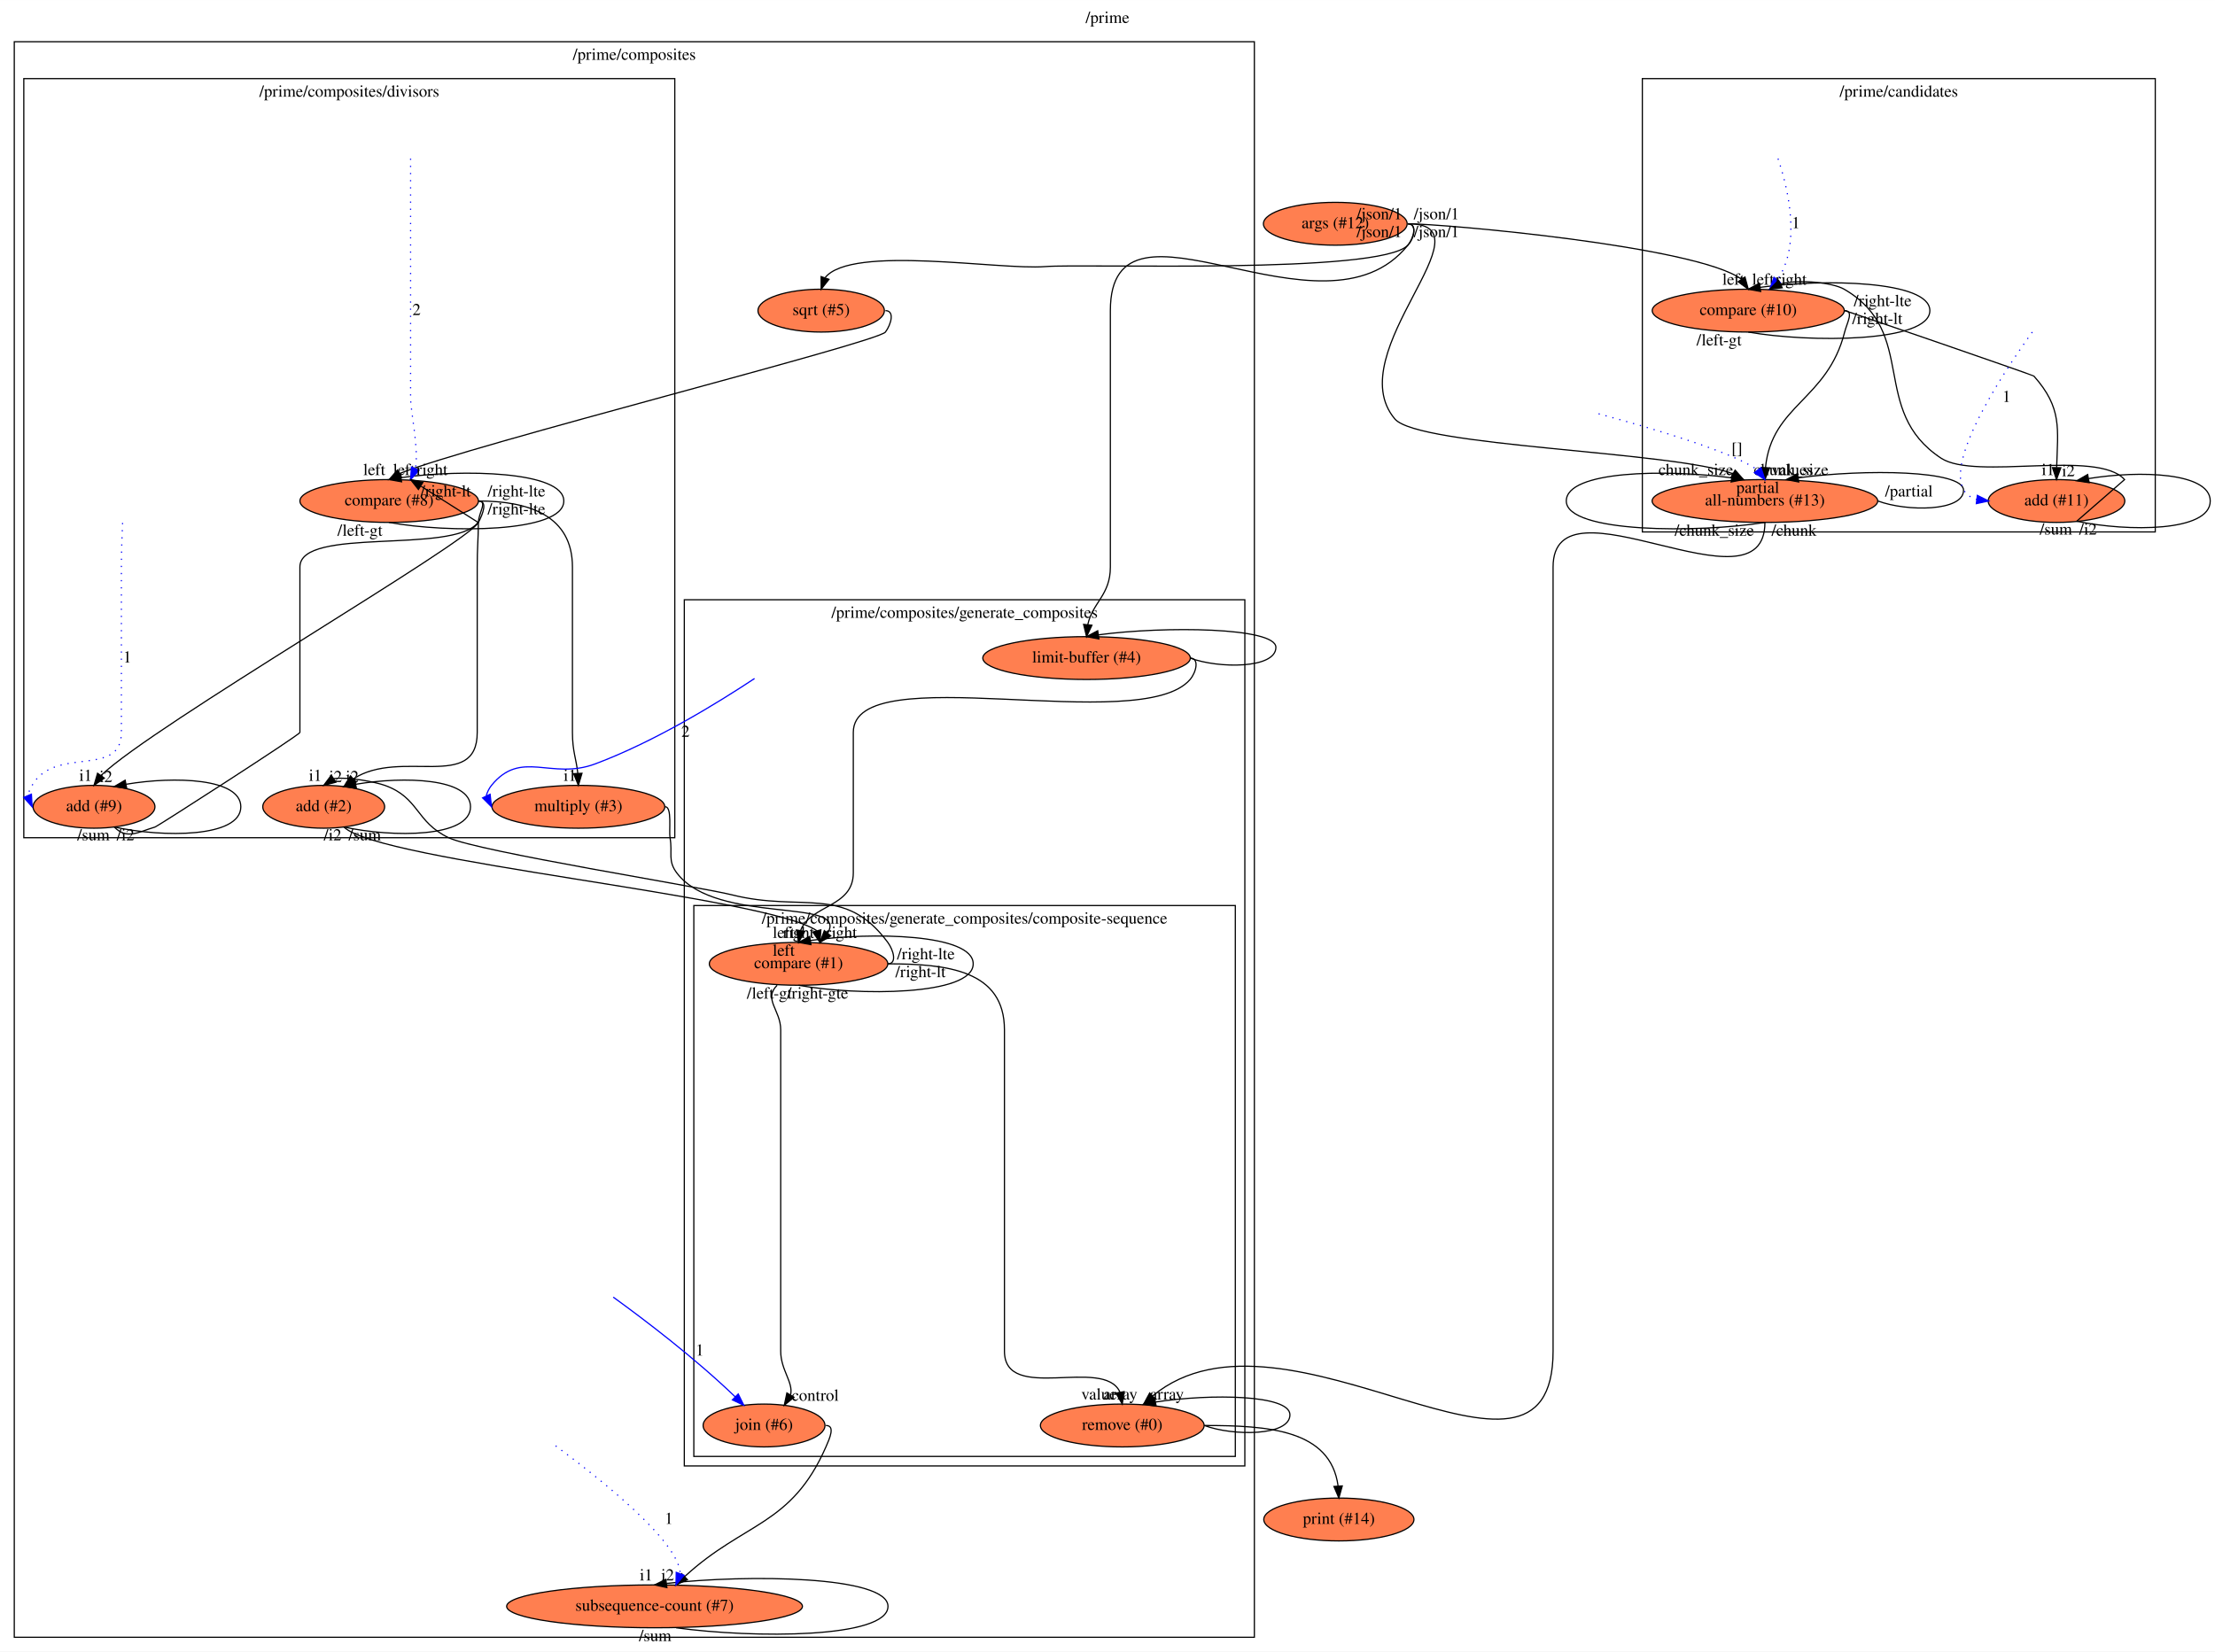
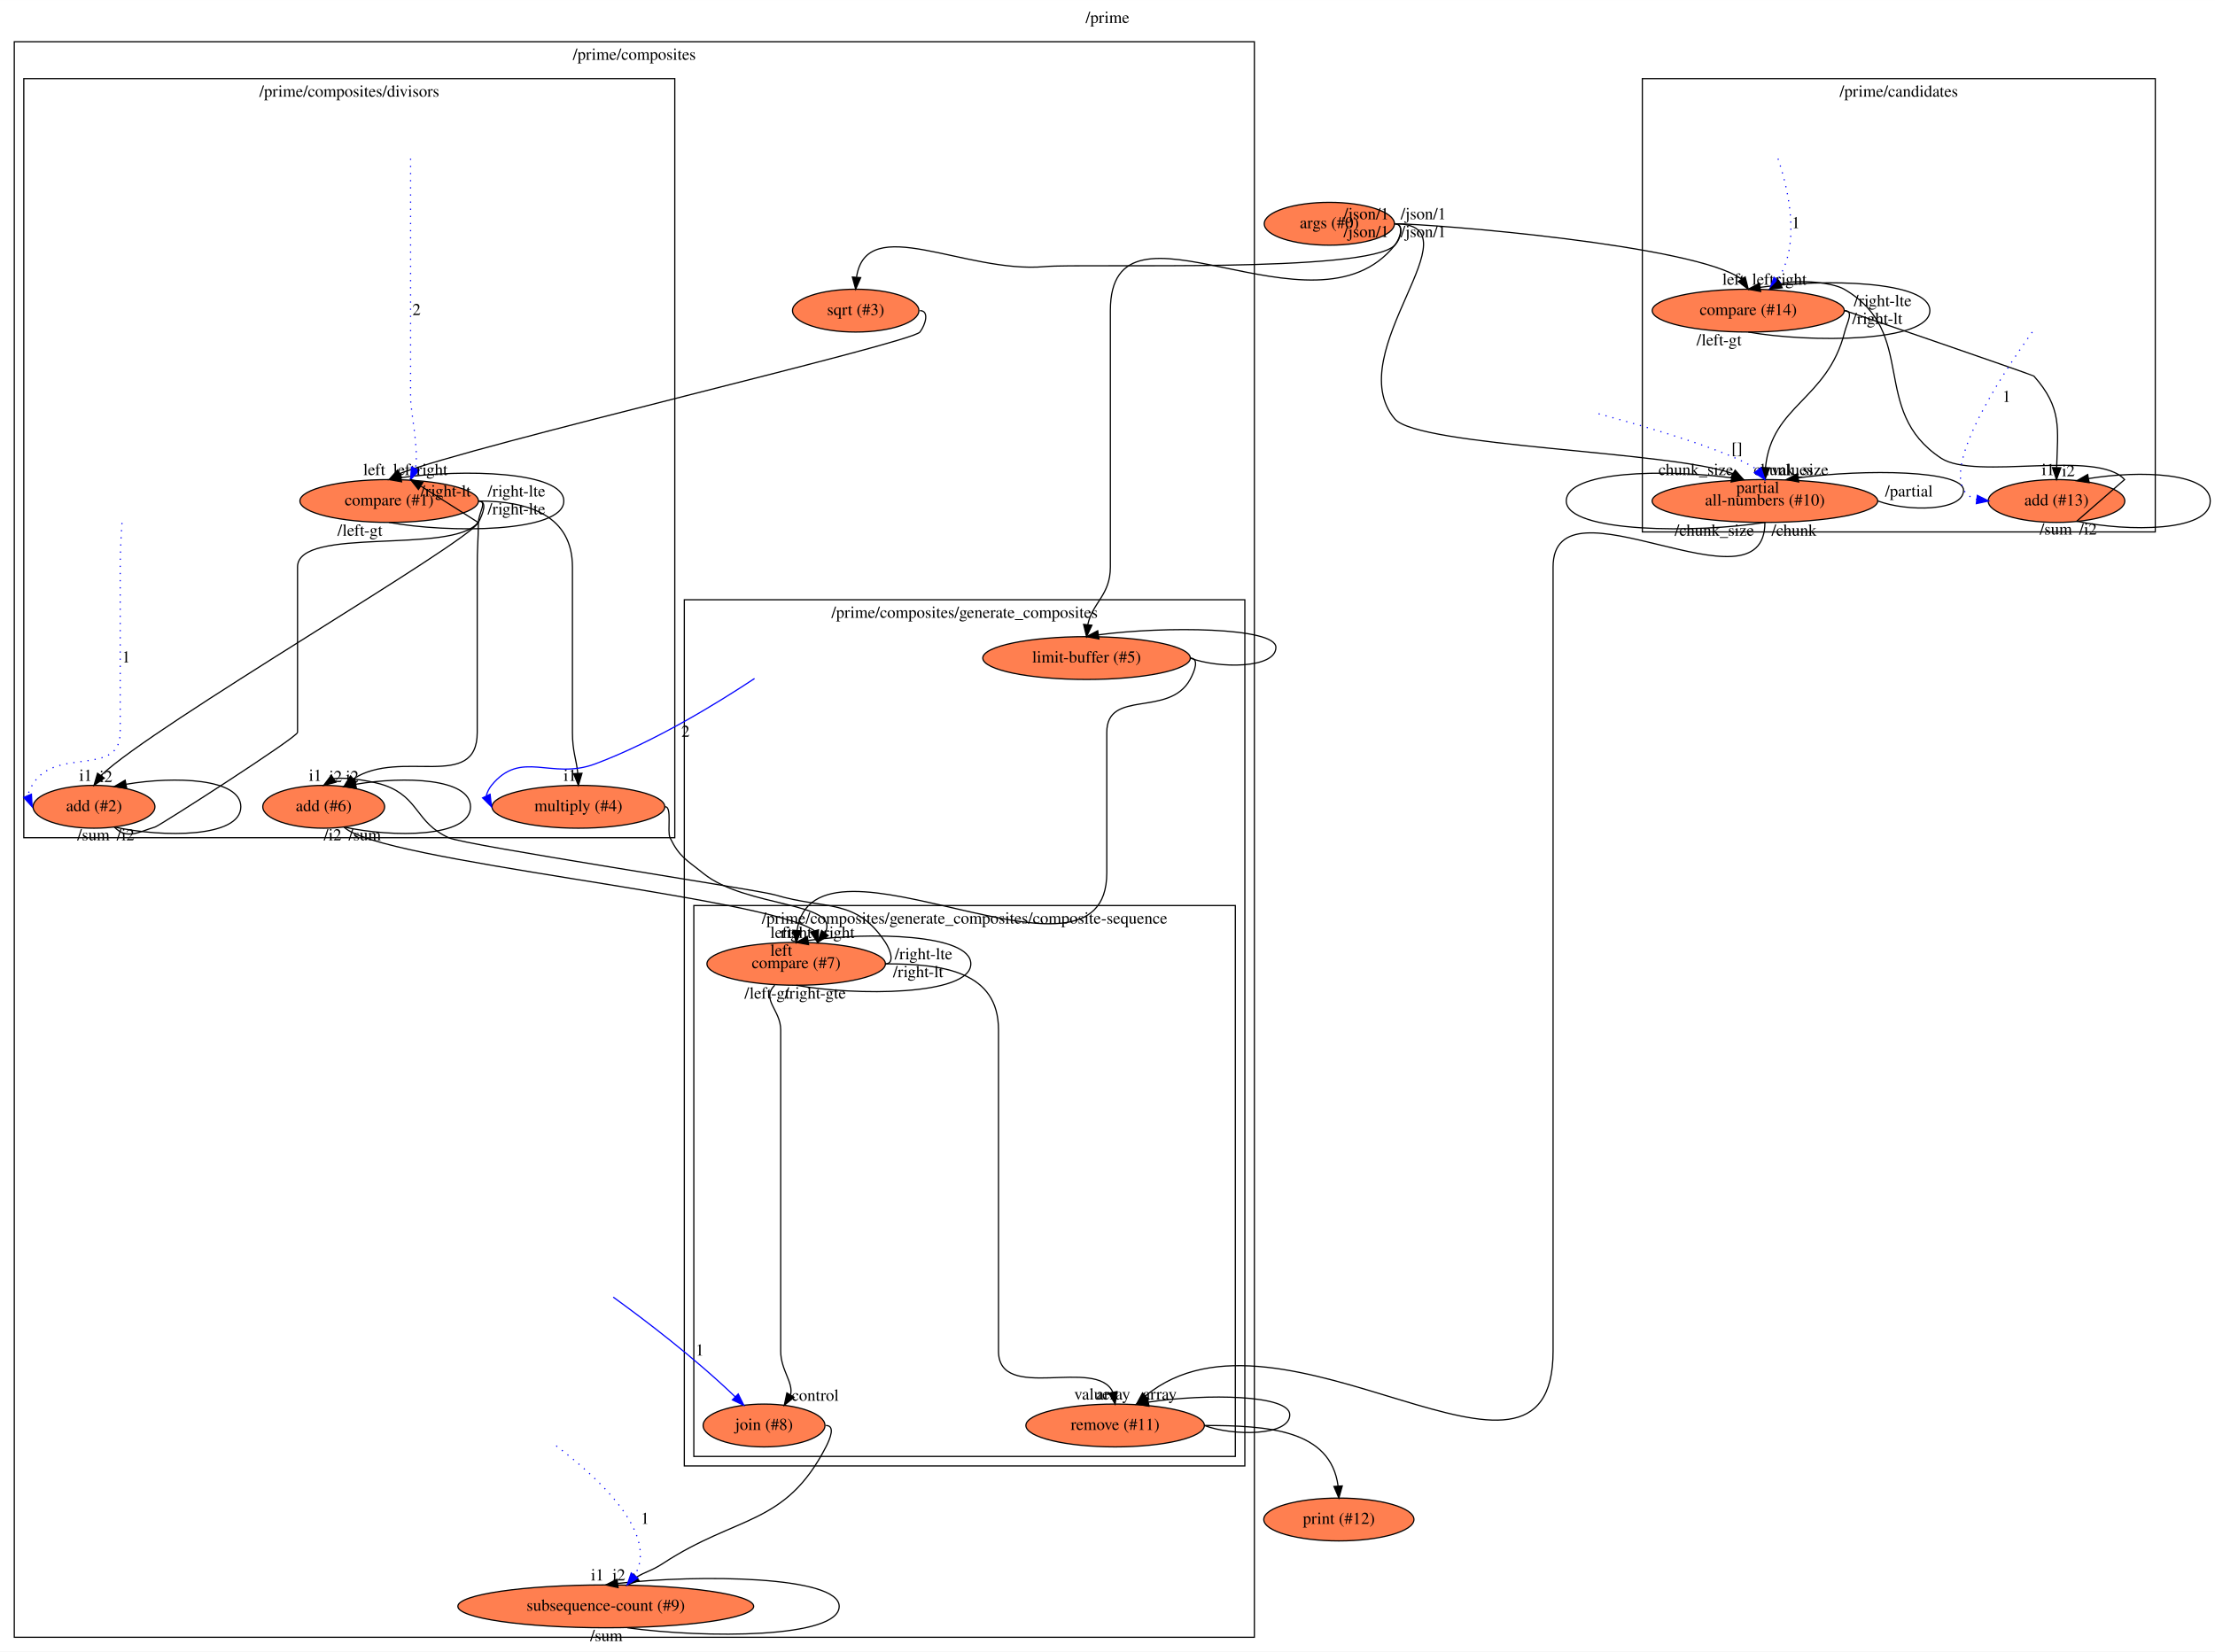
<svg xmlns="http://www.w3.org/2000/svg" xmlns:xlink="http://www.w3.org/1999/xlink" width="1861pt" height="1388pt" viewBox="0.00 0.00 1861.19 1388.00">
  <g id="graph0" class="graph" transform="scale(1 1) rotate(0) translate(4 1384)">
    <polygon fill="#ffffff" stroke="transparent" points="-4,4 -4,-1384 1857.195,-1384 1857.195,4 -4,4" />
    <text text-anchor="middle" x="926.597" y="-1364.8" font-family="Times,serif" font-size="14.00" fill="#000000">/prime</text>
    <g id="clust1" class="cluster">
      <polygon fill="none" stroke="#000000" points="1376,-937 1376,-1318 1807,-1318 1807,-937 1376,-937" />
      <text text-anchor="middle" x="1591.5" y="-1302.8" font-family="Times,serif" font-size="14.00" fill="#000000">/prime/candidates</text>
    </g>
    <g id="clust2" class="cluster">
      <polygon fill="none" stroke="#000000" points="8,-8 8,-1349 1050,-1349 1050,-8 8,-8" />
      <text text-anchor="middle" x="529" y="-1333.8" font-family="Times,serif" font-size="14.00" fill="#000000">/prime/composites</text>
    </g>
    <g id="clust3" class="cluster">
      <polygon fill="none" stroke="#000000" points="16,-680 16,-1318 563,-1318 563,-680 16,-680" />
      <text text-anchor="middle" x="289.5" y="-1302.8" font-family="Times,serif" font-size="14.00" fill="#000000">/prime/composites/divisors</text>
    </g>
    <g id="clust4" class="cluster">
      <polygon fill="none" stroke="#000000" points="571,-152 571,-880 1042,-880 1042,-152 571,-152" />
      <text text-anchor="middle" x="806.5" y="-864.8" font-family="Times,serif" font-size="14.00" fill="#000000">/prime/composites/generate_composites</text>
    </g>
    <g id="clust5" class="cluster">
      <polygon fill="none" stroke="#000000" points="579,-160 579,-623 1034,-623 1034,-160 579,-160" />
      <text text-anchor="middle" x="806.5" y="-607.8" font-family="Times,serif" font-size="14.00" fill="#000000">/prime/composites/generate_composites/composite-sequence</text>
    </g>
    <g id="node1" class="node">
      <g id="a_node1">
-         <a xlink:href="file:///home/travis/build/andrewdavidmackenzie/flow/flowr/src/lib/flowruntime/args/get.html" xlink:title="args (#12)">
-           <ellipse fill="#ff7f50" stroke="#000000" cx="1118" cy="-1196" rx="60.389" ry="18" />
-           <text text-anchor="middle" x="1118" y="-1192.3" font-family="Times,serif" font-size="14.00" fill="#000000">args (#12)</text>
+         <a xlink:href="file:///home/travis/build/andrewdavidmackenzie/flow/flowr/src/lib/flowruntime/args/get.html" xlink:title="args (#0)">
+           <ellipse fill="#ff7f50" stroke="#000000" cx="1113" cy="-1196" rx="54.691" ry="18" />
+           <text text-anchor="middle" x="1113" y="-1192.3" font-family="Times,serif" font-size="14.00" fill="#000000">args (#0)</text>
        </a>
      </g>
    </g>
    <g id="node2" class="node">
      <g id="a_node2">
-         <a xlink:href="file:///home/travis/build/andrewdavidmackenzie/flow/flowstdlib/control/compare_switch/compare_switch.html" xlink:title="compare (#10)">
+         <a xlink:href="file:///home/travis/build/andrewdavidmackenzie/flow/flowstdlib/control/compare_switch/compare_switch.html" xlink:title="compare (#14)">
          <ellipse fill="#ff7f50" stroke="#000000" cx="1465" cy="-1123" rx="80.686" ry="18" />
-           <text text-anchor="middle" x="1465" y="-1119.3" font-family="Times,serif" font-size="14.00" fill="#000000">compare (#10)</text>
+           <text text-anchor="middle" x="1465" y="-1119.3" font-family="Times,serif" font-size="14.00" fill="#000000">compare (#14)</text>
        </a>
      </g>
    </g>
    <g id="edge1" class="edge">
-       <path fill="none" stroke="#000000" d="M1179,-1196C1208.453,-1196 1421.21,-1177.245 1459.202,-1149.477" />
-       <polygon fill="#000000" stroke="#000000" points="1462.244,-1151.23 1465,-1141 1456.466,-1147.278 1462.244,-1151.23" />
+       <path fill="none" stroke="#000000" d="M1168,-1196C1198.677,-1196 1421.419,-1178.088 1459.476,-1149.378" />
+       <polygon fill="#000000" stroke="#000000" points="1462.418,-1151.275 1465,-1141 1456.573,-1147.422 1462.418,-1151.275" />
      <text text-anchor="middle" x="1452.5" y="-1144.8" font-family="Times,serif" font-size="14.00" fill="#000000">left</text>
-       <text text-anchor="middle" x="1203" y="-1199.8" font-family="Times,serif" font-size="14.00" fill="#000000">/json/1</text>
+       <text text-anchor="middle" x="1192" y="-1199.8" font-family="Times,serif" font-size="14.00" fill="#000000">/json/1</text>
    </g>
    <g id="node3" class="node">
      <g id="a_node3">
-         <a xlink:href="file:///home/travis/build/andrewdavidmackenzie/flow/flowstdlib/data/accumulate/accumulate.html" xlink:title="all-numbers (#13)">
+         <a xlink:href="file:///home/travis/build/andrewdavidmackenzie/flow/flowstdlib/data/accumulate/accumulate.html" xlink:title="all-numbers (#10)">
          <ellipse fill="#ff7f50" stroke="#000000" cx="1479" cy="-963" rx="94.783" ry="18" />
-           <text text-anchor="middle" x="1479" y="-959.3" font-family="Times,serif" font-size="14.00" fill="#000000">all-numbers (#13)</text>
+           <text text-anchor="middle" x="1479" y="-959.3" font-family="Times,serif" font-size="14.00" fill="#000000">all-numbers (#10)</text>
        </a>
      </g>
    </g>
    <g id="edge2" class="edge">
-       <path fill="none" stroke="#000000" d="M1179,-1196C1252.053,-1196 1120.981,-1087.91 1168,-1032 1187.69,-1008.586 1402.018,-1004.841 1452.264,-985.873" />
+       <path fill="none" stroke="#000000" d="M1168,-1196C1240.889,-1196 1121.087,-1087.785 1168,-1032 1187.69,-1008.586 1402.018,-1004.841 1452.264,-985.873" />
      <polygon fill="#000000" stroke="#000000" points="1453.972,-988.928 1461,-981 1450.562,-982.815 1453.972,-988.928" />
      <text text-anchor="middle" x="1421" y="-984.8" font-family="Times,serif" font-size="14.00" fill="#000000">chunk_size</text>
-       <text text-anchor="middle" x="1203" y="-1184.8" font-family="Times,serif" font-size="14.00" fill="#000000">/json/1</text>
+       <text text-anchor="middle" x="1192" y="-1184.8" font-family="Times,serif" font-size="14.00" fill="#000000">/json/1</text>
    </g>
    <g id="node4" class="node">
      <g id="a_node4">
-         <a xlink:href="file:///home/travis/build/andrewdavidmackenzie/flow/flowstdlib/math/sqrt/sqrt.html" xlink:title="sqrt (#5)">
-           <ellipse fill="#ff7f50" stroke="#000000" cx="686" cy="-1123" rx="53.091" ry="18" />
-           <text text-anchor="middle" x="686" y="-1119.3" font-family="Times,serif" font-size="14.00" fill="#000000">sqrt (#5)</text>
+         <a xlink:href="file:///home/travis/build/andrewdavidmackenzie/flow/flowstdlib/math/sqrt/sqrt.html" xlink:title="sqrt (#3)">
+           <ellipse fill="#ff7f50" stroke="#000000" cx="715" cy="-1123" rx="53.091" ry="18" />
+           <text text-anchor="middle" x="715" y="-1119.3" font-family="Times,serif" font-size="14.00" fill="#000000">sqrt (#3)</text>
        </a>
      </g>
    </g>
    <g id="edge3" class="edge">
-       <path fill="none" stroke="#000000" d="M1179,-1196C1187,-1196 1184.488,-1183.821 1179,-1178 1155.713,-1153.298 907.84,-1162.707 874,-1160 835.904,-1156.952 711.418,-1178.497 689.357,-1150.734" />
-       <polygon fill="#000000" stroke="#000000" points="692.569,-1149.312 686,-1141 685.952,-1151.595 692.569,-1149.312" />
-       <text text-anchor="middle" x="1155" y="-1199.8" font-family="Times,serif" font-size="14.00" fill="#000000">/json/1</text>
+       <path fill="none" stroke="#000000" d="M1168,-1196C1176,-1196 1173.481,-1183.827 1168,-1178 1145.576,-1154.161 906.595,-1162.943 874,-1160 806.857,-1153.938 724.246,-1206.173 715.72,-1151.205" />
+       <polygon fill="#000000" stroke="#000000" points="719.195,-1150.729 715,-1141 712.212,-1151.222 719.195,-1150.729" />
+       <text text-anchor="middle" x="1144" y="-1199.8" font-family="Times,serif" font-size="14.00" fill="#000000">/json/1</text>
    </g>
    <g id="node5" class="node">
      <g id="a_node5">
-         <a xlink:href="file:///home/travis/build/andrewdavidmackenzie/flow/flowstdlib/data/buffer/buffer.html" xlink:title="limit-buffer (#4)">
+         <a xlink:href="file:///home/travis/build/andrewdavidmackenzie/flow/flowstdlib/data/buffer/buffer.html" xlink:title="limit-buffer (#5)">
          <ellipse fill="#ff7f50" stroke="#000000" cx="909" cy="-831" rx="87.185" ry="18" />
-           <text text-anchor="middle" x="909" y="-827.3" font-family="Times,serif" font-size="14.00" fill="#000000">limit-buffer (#4)</text>
+           <text text-anchor="middle" x="909" y="-827.3" font-family="Times,serif" font-size="14.00" fill="#000000">limit-buffer (#5)</text>
        </a>
      </g>
    </g>
    <g id="edge4" class="edge">
-       <path fill="none" stroke="#000000" d="M1179,-1196C1187,-1196 1184.012,-1184.235 1179,-1178 1107.718,-1089.332 929,-1236.768 929,-1123 929,-1123 929,-1123 929,-907.5 929,-883.779 914.095,-877.894 910.019,-859.05" />
+       <path fill="none" stroke="#000000" d="M1168,-1196C1176,-1196 1172.982,-1184.259 1168,-1178 1100.117,-1092.721 929,-1231.999 929,-1123 929,-1123 929,-1123 929,-907.5 929,-883.779 914.095,-877.894 910.019,-859.05" />
      <polygon fill="#000000" stroke="#000000" points="913.491,-858.596 909,-849 906.527,-859.302 913.491,-858.596" />
-       <text text-anchor="middle" x="1155" y="-1184.8" font-family="Times,serif" font-size="14.00" fill="#000000">/json/1</text>
+       <text text-anchor="middle" x="1144" y="-1184.8" font-family="Times,serif" font-size="14.00" fill="#000000">/json/1</text>
    </g>
    <g id="edge7" class="edge">
      <path fill="none" stroke="#000000" d="M1465,-1105C1515.864,-1096 1617.593,-1096 1617.593,-1123 1617.593,-1148.312 1528.183,-1149.895 1475.096,-1142.578" />
      <polygon fill="#000000" stroke="#000000" points="1475.42,-1139.086 1465,-1141 1474.34,-1146.002 1475.42,-1139.086" />
      <text text-anchor="middle" x="1477.5" y="-1144.8" font-family="Times,serif" font-size="14.00" fill="#000000">left</text>
      <text text-anchor="middle" x="1440.5" y="-1093.8" font-family="Times,serif" font-size="14.00" fill="#000000">/left-gt</text>
    </g>
    <g id="edge6" class="edge">
      <path fill="none" stroke="#000000" d="M1546,-1123C1554,-1123 1547.961,-1112.756 1546,-1105 1531.512,-1047.71 1484.734,-1043.906 1479.481,-991.069" />
      <polygon fill="#000000" stroke="#000000" points="1482.973,-990.822 1479,-981 1475.981,-991.156 1482.973,-990.822" />
      <text text-anchor="middle" x="1502" y="-984.8" font-family="Times,serif" font-size="14.00" fill="#000000">values</text>
      <text text-anchor="middle" x="1578" y="-1126.8" font-family="Times,serif" font-size="14.00" fill="#000000">/right-lte</text>
    </g>
    <g id="node7" class="node">
      <g id="a_node7">
-         <a xlink:href="file:///home/travis/build/andrewdavidmackenzie/flow/flowstdlib/math/add/add.html" xlink:title="add (#11)">
+         <a xlink:href="file:///home/travis/build/andrewdavidmackenzie/flow/flowstdlib/math/add/add.html" xlink:title="add (#13)">
          <ellipse fill="#ff7f50" stroke="#000000" cx="1724" cy="-963" rx="57.391" ry="18" />
-           <text text-anchor="middle" x="1724" y="-959.3" font-family="Times,serif" font-size="14.00" fill="#000000">add (#11)</text>
+           <text text-anchor="middle" x="1724" y="-959.3" font-family="Times,serif" font-size="14.00" fill="#000000">add (#13)</text>
        </a>
      </g>
    </g>
    <g id="edge8" class="edge">
      <path fill="none" stroke="#000000" d="M1546,-1123C1547.168,-1123 1704.224,-1068.873 1705,-1068 1728.925,-1041.071 1725.038,-1023.878 1724.147,-991.165" />
      <polygon fill="#000000" stroke="#000000" points="1727.644,-990.948 1724,-981 1720.645,-991.049 1727.644,-990.948" />
      <text text-anchor="middle" x="1717" y="-984.8" font-family="Times,serif" font-size="14.00" fill="#000000">i1</text>
      <text text-anchor="middle" x="1573.5" y="-1111.8" font-family="Times,serif" font-size="14.00" fill="#000000">/right-lt</text>
    </g>
    <g id="edge13" class="edge">
      <path fill="none" stroke="#000000" d="M1479,-945C1423.37,-936 1312.108,-936 1312.108,-963 1312.108,-988.418 1394.761,-989.907 1450.86,-982.486" />
      <polygon fill="#000000" stroke="#000000" points="1451.613,-985.913 1461,-981 1450.598,-978.987 1451.613,-985.913" />
      <text text-anchor="middle" x="1501" y="-984.8" font-family="Times,serif" font-size="14.00" fill="#000000">chunk_size</text>
      <text text-anchor="middle" x="1436.5" y="-933.8" font-family="Times,serif" font-size="14.00" fill="#000000">/chunk_size</text>
    </g>
    <g id="edge14" class="edge">
      <path fill="none" stroke="#000000" d="M1574,-963C1597.892,-954 1645.892,-954 1645.892,-972 1645.892,-988.945 1563.239,-989.938 1507.14,-982.487" />
      <polygon fill="#000000" stroke="#000000" points="1507.402,-978.989 1497,-981 1506.386,-985.914 1507.402,-978.989" />
      <text text-anchor="middle" x="1473" y="-969.8" font-family="Times,serif" font-size="14.00" fill="#000000">partial</text>
      <text text-anchor="middle" x="1600" y="-966.8" font-family="Times,serif" font-size="14.00" fill="#000000">/partial</text>
    </g>
    <g id="node10" class="node">
      <g id="a_node10">
-         <a xlink:href="file:///home/travis/build/andrewdavidmackenzie/flow/flowstdlib/data/remove/remove.html" xlink:title="remove (#0)">
-           <ellipse fill="#ff7f50" stroke="#000000" cx="939" cy="-186" rx="68.788" ry="18" />
-           <text text-anchor="middle" x="939" y="-182.3" font-family="Times,serif" font-size="14.00" fill="#000000">remove (#0)</text>
+         <a xlink:href="file:///home/travis/build/andrewdavidmackenzie/flow/flowstdlib/data/remove/remove.html" xlink:title="remove (#11)">
+           <ellipse fill="#ff7f50" stroke="#000000" cx="933" cy="-186" rx="74.987" ry="18" />
+           <text text-anchor="middle" x="933" y="-182.3" font-family="Times,serif" font-size="14.00" fill="#000000">remove (#11)</text>
        </a>
      </g>
    </g>
    <g id="edge15" class="edge">
-       <path fill="none" stroke="#000000" d="M1479,-945C1479,-864.152 1301,-988.348 1301,-907.5 1301,-907.5 1301,-907.5 1301,-248.5 1301,-97.8 1076.447,-303.375 964.532,-210.857" />
-       <polygon fill="#000000" stroke="#000000" points="966.751,-208.144 957,-204 962.038,-213.32 966.751,-208.144" />
-       <text text-anchor="middle" x="937.5" y="-207.8" font-family="Times,serif" font-size="14.00" fill="#000000">array</text>
+       <path fill="none" stroke="#000000" d="M1479,-945C1479,-864.152 1301,-988.348 1301,-907.5 1301,-907.5 1301,-907.5 1301,-248.5 1301,-95.214 1072.501,-305.046 958.661,-210.974" />
+       <polygon fill="#000000" stroke="#000000" points="960.751,-208.143 951,-204 956.039,-213.32 960.751,-208.143" />
+       <text text-anchor="middle" x="931.5" y="-207.8" font-family="Times,serif" font-size="14.00" fill="#000000">array</text>
      <text text-anchor="middle" x="1503.5" y="-933.8" font-family="Times,serif" font-size="14.00" fill="#000000">/chunk</text>
    </g>
    <g id="node11" class="node">
      <g id="a_node11">
-         <a xlink:href="file:///home/travis/build/andrewdavidmackenzie/flow/flowstdlib/control/compare_switch/compare_switch.html" xlink:title="compare (#8)">
+         <a xlink:href="file:///home/travis/build/andrewdavidmackenzie/flow/flowstdlib/control/compare_switch/compare_switch.html" xlink:title="compare (#1)">
          <ellipse fill="#ff7f50" stroke="#000000" cx="323" cy="-963" rx="74.987" ry="18" />
-           <text text-anchor="middle" x="323" y="-959.3" font-family="Times,serif" font-size="14.00" fill="#000000">compare (#8)</text>
+           <text text-anchor="middle" x="323" y="-959.3" font-family="Times,serif" font-size="14.00" fill="#000000">compare (#1)</text>
        </a>
      </g>
    </g>
    <g id="edge16" class="edge">
-       <path fill="none" stroke="#000000" d="M740,-1123C748,-1123 744.783,-1111.413 740,-1105 733.41,-1096.165 391.921,-1010.34 331.945,-986.151" />
-       <polygon fill="#000000" stroke="#000000" points="333.412,-982.958 323,-981 329.919,-989.024 333.412,-982.958" />
+       <path fill="none" stroke="#000000" d="M769,-1123C777,-1123 773.84,-1111.37 769,-1105 761.873,-1095.622 393.571,-1010.168 331.758,-985.997" />
+       <polygon fill="#000000" stroke="#000000" points="333.42,-982.916 323,-981 329.951,-988.996 333.42,-982.916" />
      <text text-anchor="middle" x="310.5" y="-984.8" font-family="Times,serif" font-size="14.00" fill="#000000">left</text>
    </g>
    <g id="edge33" class="edge">
      <path fill="none" stroke="#000000" d="M996,-831C1020.092,-822 1068.092,-822 1068.092,-840 1068.092,-856.91 974.485,-857.934 919.18,-850.534" />
      <polygon fill="#000000" stroke="#000000" points="919.41,-847.029 909,-849 918.367,-853.951 919.41,-847.029" />
    </g>
    <g id="node18" class="node">
      <g id="a_node18">
-         <a xlink:href="file:///home/travis/build/andrewdavidmackenzie/flow/flowstdlib/control/compare_switch/compare_switch.html" xlink:title="compare (#1)">
-           <ellipse fill="#ff7f50" stroke="#000000" cx="667" cy="-574" rx="74.987" ry="18" />
-           <text text-anchor="middle" x="667" y="-570.3" font-family="Times,serif" font-size="14.00" fill="#000000">compare (#1)</text>
+         <a xlink:href="file:///home/travis/build/andrewdavidmackenzie/flow/flowstdlib/control/compare_switch/compare_switch.html" xlink:title="compare (#7)">
+           <ellipse fill="#ff7f50" stroke="#000000" cx="665" cy="-574" rx="74.987" ry="18" />
+           <text text-anchor="middle" x="665" y="-570.3" font-family="Times,serif" font-size="14.00" fill="#000000">compare (#7)</text>
        </a>
      </g>
    </g>
    <g id="edge34" class="edge">
-       <path fill="none" stroke="#000000" d="M996,-831C1004,-831 1001.199,-819.08 996,-813 954.628,-764.614 713,-832.162 713,-768.5 713,-768.5 713,-768.5 713,-650.5 713,-621.301 677.149,-623.841 668.747,-602.081" />
-       <polygon fill="#000000" stroke="#000000" points="672.156,-601.255 667,-592 665.259,-602.451 672.156,-601.255" />
-       <text text-anchor="middle" x="654.5" y="-595.8" font-family="Times,serif" font-size="14.00" fill="#000000">left</text>
+       <path fill="none" stroke="#000000" d="M996,-831C1004,-831 999.851,-820.012 996,-813 978.253,-780.688 926,-805.365 926,-768.5 926,-768.5 926,-768.5 926,-650.5 926,-535.221 680.563,-700.298 665.703,-601.993" />
+       <polygon fill="#000000" stroke="#000000" points="669.193,-601.73 665,-592 662.211,-602.221 669.193,-601.73" />
+       <text text-anchor="middle" x="652.5" y="-595.8" font-family="Times,serif" font-size="14.00" fill="#000000">left</text>
    </g>
    <g id="edge5" class="edge">
      <path fill="none" stroke="#0000ff" stroke-dasharray="1,5" d="M1490.015,-1250.726C1498.593,-1225.207 1509.654,-1178.688 1489.531,-1148.92" />
      <polygon fill="#0000ff" stroke="#0000ff" points="1492.062,-1146.489 1483,-1141 1486.661,-1150.942 1492.062,-1146.489" />
      <text text-anchor="middle" x="1505" y="-1192.3" font-family="Times,serif" font-size="14.00" fill="#000000">1</text>
    </g>
    <g id="edge11" class="edge">
      <path fill="none" stroke="#000000" d="M1741,-946C1741,-946 1781.195,-981 1781.195,-981 1758.259,-1006.769 1655.795,-980.001 1627,-999 1566.279,-1039.063 1608.538,-1104.531 1545.593,-1141 1536.002,-1146.557 1508.195,-1149.503 1492.317,-1145.494" />
      <polygon fill="#000000" stroke="#000000" points="1493.528,-1142.192 1483,-1141 1490.487,-1148.497 1493.528,-1142.192" />
      <text text-anchor="middle" x="1501" y="-1144.8" font-family="Times,serif" font-size="14.00" fill="#000000">right</text>
      <text text-anchor="middle" x="1723.5" y="-934.8" font-family="Times,serif" font-size="14.00" fill="#000000">/sum</text>
    </g>
    <g id="edge10" class="edge">
      <path fill="none" stroke="#000000" d="M1741,-946C1784.065,-937 1853.195,-937 1853.195,-963 1853.195,-987.07 1793.946,-988.857 1750.98,-981.848" />
      <polygon fill="#000000" stroke="#000000" points="1751.47,-978.38 1741,-980 1750.196,-985.263 1751.47,-978.38" />
      <text text-anchor="middle" x="1734" y="-983.8" font-family="Times,serif" font-size="14.00" fill="#000000">i2</text>
      <text text-anchor="middle" x="1750.5" y="-934.8" font-family="Times,serif" font-size="14.00" fill="#000000">/i2</text>
    </g>
    <g id="edge9" class="edge">
      <path fill="none" stroke="#0000ff" stroke-dasharray="1,5" d="M1703.64,-1104.957C1675.645,-1065.892 1616.621,-976.039 1656.86,-964.278" />
      <polygon fill="#0000ff" stroke="#0000ff" points="1657.516,-967.723 1667,-963 1656.641,-960.778 1657.516,-967.723" />
      <text text-anchor="middle" x="1682" y="-1046.3" font-family="Times,serif" font-size="14.00" fill="#000000">1</text>
    </g>
    <g id="edge12" class="edge">
      <path fill="none" stroke="#0000ff" stroke-dasharray="1,5" d="M1339.249,-1036.305C1387.004,-1023.379 1452.575,-1003.829 1472.806,-989.058" />
      <polygon fill="#0000ff" stroke="#0000ff" points="1475.68,-991.061 1479,-981 1470.131,-986.795 1475.68,-991.061" />
      <text text-anchor="middle" x="1455.5" y="-1002.8" font-family="Times,serif" font-size="14.00" fill="#000000">[]</text>
    </g>
    <g id="edge39" class="edge">
-       <path fill="none" stroke="#000000" d="M1008,-186C1031.894,-177 1079.894,-177 1079.894,-195 1079.894,-211.769 1013.991,-212.916 967.004,-205.717" />
-       <polygon fill="#000000" stroke="#000000" points="967.448,-202.242 957,-204 966.264,-209.141 967.448,-202.242" />
-       <text text-anchor="middle" x="976.5" y="-207.8" font-family="Times,serif" font-size="14.00" fill="#000000">array</text>
+       <path fill="none" stroke="#000000" d="M1008,-186C1031.743,-177 1079.743,-177 1079.743,-195 1079.743,-211.805 1010.165,-212.921 961.121,-205.671" />
+       <polygon fill="#000000" stroke="#000000" points="961.437,-202.176 951,-204 960.296,-209.083 961.437,-202.176" />
+       <text text-anchor="middle" x="970.5" y="-207.8" font-family="Times,serif" font-size="14.00" fill="#000000">array</text>
    </g>
    <g id="node23" class="node">
      <g id="a_node23">
-         <a xlink:href="file:///home/travis/build/andrewdavidmackenzie/flow/flowr/src/lib/flowruntime/stdio/stdout.html" xlink:title="print (#14)">
+         <a xlink:href="file:///home/travis/build/andrewdavidmackenzie/flow/flowr/src/lib/flowruntime/stdio/stdout.html" xlink:title="print (#12)">
          <ellipse fill="#ff7f50" stroke="#000000" cx="1121" cy="-107" rx="63.089" ry="18" />
-           <text text-anchor="middle" x="1121" y="-103.3" font-family="Times,serif" font-size="14.00" fill="#000000">print (#14)</text>
+           <text text-anchor="middle" x="1121" y="-103.3" font-family="Times,serif" font-size="14.00" fill="#000000">print (#12)</text>
        </a>
      </g>
    </g>
    <g id="edge40" class="edge">
      <path fill="none" stroke="#000000" d="M1008,-186C1061.506,-186 1114.005,-182.548 1120.358,-135.09" />
      <polygon fill="#000000" stroke="#000000" points="1123.858,-135.202 1121,-125 1116.872,-134.757 1123.858,-135.202" />
    </g>
    <g id="edge20" class="edge">
      <path fill="none" stroke="#000000" d="M323,-945C371.914,-936 469.743,-936 469.743,-963 469.743,-988.26 384.119,-989.888 333.028,-982.623" />
      <polygon fill="#000000" stroke="#000000" points="333.431,-979.143 323,-981 332.312,-986.053 333.431,-979.143" />
      <text text-anchor="middle" x="335.5" y="-984.8" font-family="Times,serif" font-size="14.00" fill="#000000">left</text>
      <text text-anchor="middle" x="298.5" y="-933.8" font-family="Times,serif" font-size="14.00" fill="#000000">/left-gt</text>
    </g>
    <g id="node13" class="node">
      <g id="a_node13">
-         <a xlink:href="file:///home/travis/build/andrewdavidmackenzie/flow/flowstdlib/math/multiply/multiply.html" xlink:title="multiply (#3)">
+         <a xlink:href="file:///home/travis/build/andrewdavidmackenzie/flow/flowstdlib/math/multiply/multiply.html" xlink:title="multiply (#4)">
          <ellipse fill="#ff7f50" stroke="#000000" cx="482" cy="-706" rx="72.588" ry="18" />
-           <text text-anchor="middle" x="482" y="-702.3" font-family="Times,serif" font-size="14.00" fill="#000000">multiply (#3)</text>
+           <text text-anchor="middle" x="482" y="-702.3" font-family="Times,serif" font-size="14.00" fill="#000000">multiply (#4)</text>
        </a>
      </g>
    </g>
    <g id="edge18" class="edge">
      <path fill="none" stroke="#000000" d="M398,-963C440.91,-963 477,-950.41 477,-907.5 477,-907.5 477,-907.5 477,-768.5 477,-752.485 480.238,-746.317 481.502,-734.148" />
      <polygon fill="#000000" stroke="#000000" points="485.006,-734.159 482,-724 478.014,-733.817 485.006,-734.159" />
      <text text-anchor="middle" x="475" y="-727.8" font-family="Times,serif" font-size="14.00" fill="#000000">i1</text>
      <text text-anchor="middle" x="430" y="-966.8" font-family="Times,serif" font-size="14.00" fill="#000000">/right-lte</text>
    </g>
    <g id="node14" class="node">
      <g id="a_node14">
-         <a xlink:href="file:///home/travis/build/andrewdavidmackenzie/flow/flowstdlib/math/add/add.html" xlink:title="add (#2)">
+         <a xlink:href="file:///home/travis/build/andrewdavidmackenzie/flow/flowstdlib/math/add/add.html" xlink:title="add (#6)">
          <ellipse fill="#ff7f50" stroke="#000000" cx="268" cy="-706" rx="51.191" ry="18" />
-           <text text-anchor="middle" x="268" y="-702.3" font-family="Times,serif" font-size="14.00" fill="#000000">add (#2)</text>
+           <text text-anchor="middle" x="268" y="-702.3" font-family="Times,serif" font-size="14.00" fill="#000000">add (#6)</text>
        </a>
      </g>
    </g>
    <g id="edge19" class="edge">
      <path fill="none" stroke="#000000" d="M398,-963C406,-963 398.107,-952.999 398,-945 397.778,-928.329 397,-924.173 397,-907.5 397,-907.5 397,-907.5 397,-768.5 397,-718.339 332.495,-755.294 293.013,-729.509" />
      <polygon fill="#000000" stroke="#000000" points="294.969,-726.588 285,-723 290.555,-732.021 294.969,-726.588" />
      <text text-anchor="middle" x="278" y="-726.8" font-family="Times,serif" font-size="14.00" fill="#000000">i2</text>
      <text text-anchor="middle" x="430" y="-951.8" font-family="Times,serif" font-size="14.00" fill="#000000">/right-lte</text>
    </g>
    <g id="node15" class="node">
      <g id="a_node15">
-         <a xlink:href="file:///home/travis/build/andrewdavidmackenzie/flow/flowstdlib/math/add/add.html" xlink:title="add (#9)">
+         <a xlink:href="file:///home/travis/build/andrewdavidmackenzie/flow/flowstdlib/math/add/add.html" xlink:title="add (#2)">
          <ellipse fill="#ff7f50" stroke="#000000" cx="75" cy="-706" rx="51.191" ry="18" />
-           <text text-anchor="middle" x="75" y="-702.3" font-family="Times,serif" font-size="14.00" fill="#000000">add (#9)</text>
+           <text text-anchor="middle" x="75" y="-702.3" font-family="Times,serif" font-size="14.00" fill="#000000">add (#2)</text>
        </a>
      </g>
    </g>
    <g id="edge21" class="edge">
      <path fill="none" stroke="#000000" d="M398,-963C406,-963 401.732,-952.076 398,-945 388.688,-927.346 124.291,-774.196 80.976,-732.37" />
      <polygon fill="#000000" stroke="#000000" points="83.659,-730.105 75,-724 77.962,-734.172 83.659,-730.105" />
      <text text-anchor="middle" x="68" y="-727.8" font-family="Times,serif" font-size="14.00" fill="#000000">i1</text>
      <text text-anchor="middle" x="370.5" y="-966.8" font-family="Times,serif" font-size="14.00" fill="#000000">/right-lt</text>
    </g>
    <g id="edge17" class="edge">
      <path fill="none" stroke="#0000ff" stroke-dasharray="1,5" d="M341,-1250.7C341,-1235.935 341,-1214.63 341,-1196 341,-1196 341,-1196 341,-1050 341,-1037.661 348.021,-1007.522 345.114,-990.57" />
      <polygon fill="#0000ff" stroke="#0000ff" points="348.165,-988.805 341,-981 341.734,-991.569 348.165,-988.805" />
      <text text-anchor="middle" x="346" y="-1119.3" font-family="Times,serif" font-size="14.00" fill="#000000">2</text>
    </g>
    <g id="edge26" class="edge">
-       <path fill="none" stroke="#000000" d="M555,-706C560.846,-706 557.982,-685.756 559,-680 561.368,-666.61 556.674,-660.75 565,-650 598.721,-606.46 709.663,-629.95 691.44,-599.811" />
-       <polygon fill="#000000" stroke="#000000" points="694.062,-597.489 685,-592 688.661,-601.942 694.062,-597.489" />
-       <text text-anchor="middle" x="703" y="-595.8" font-family="Times,serif" font-size="14.00" fill="#000000">right</text>
+       <path fill="none" stroke="#000000" d="M555,-706C560.846,-706 556.448,-685.259 559,-680 566.962,-663.591 572.837,-661.492 587,-650 622.382,-621.29 702.741,-626.056 689.372,-600.168" />
+       <polygon fill="#000000" stroke="#000000" points="691.91,-597.732 683,-592 686.391,-602.038 691.91,-597.732" />
+       <text text-anchor="middle" x="701" y="-595.8" font-family="Times,serif" font-size="14.00" fill="#000000">right</text>
    </g>
    <g id="edge31" class="edge">
      <path fill="none" stroke="#000000" d="M285,-689C326.115,-680 391.345,-680 391.345,-706 391.345,-729.969 335.909,-731.841 295.035,-724.937" />
      <polygon fill="#000000" stroke="#000000" points="295.482,-721.458 285,-723 294.156,-728.331 295.482,-721.458" />
      <text text-anchor="middle" x="292" y="-726.8" font-family="Times,serif" font-size="14.00" fill="#000000">i2</text>
      <text text-anchor="middle" x="275.5" y="-677.8" font-family="Times,serif" font-size="14.00" fill="#000000">/i2</text>
    </g>
    <g id="edge32" class="edge">
-       <path fill="none" stroke="#000000" d="M285,-689C314.053,-659.947 639.88,-630.904 682.312,-601.852" />
-       <polygon fill="#000000" stroke="#000000" points="685.745,-602.569 685,-592 678.992,-600.726 685.745,-602.569" />
-       <text text-anchor="middle" x="667" y="-595.8" font-family="Times,serif" font-size="14.00" fill="#000000">right</text>
+       <path fill="none" stroke="#000000" d="M285,-689C313.916,-660.084 638.115,-630.808 680.328,-601.819" />
+       <polygon fill="#000000" stroke="#000000" points="683.752,-602.568 683,-592 676.997,-600.73 683.752,-602.568" />
+       <text text-anchor="middle" x="665" y="-595.8" font-family="Times,serif" font-size="14.00" fill="#000000">right</text>
      <text text-anchor="middle" x="302.5" y="-677.8" font-family="Times,serif" font-size="14.00" fill="#000000">/sum</text>
    </g>
    <g id="edge24" class="edge">
-       <path fill="none" stroke="#000000" d="M92,-689C102.794,-678.206 111.716,-684.644 126.345,-689 128.28,-689.576 248,-766.482 248,-768.5 248,-907.5 248,-907.5 248,-907.5 248,-941.804 376.638,-917.957 397.743,-945 397.743,-945 365.825,-965.25 349.866,-975.375" />
+       <path fill="none" stroke="#000000" d="M92,-689C102.794,-678.206 111.732,-684.588 126.345,-689 130.166,-690.153 246,-764.51 246,-768.5 246,-907.5 246,-907.5 246,-907.5 246,-942.235 376.33,-917.65 397.743,-945 397.743,-945 365.825,-965.25 349.866,-975.375" />
      <polygon fill="#000000" stroke="#000000" points="347.569,-972.687 341,-981 351.319,-978.598 347.569,-972.687" />
      <text text-anchor="middle" x="359" y="-984.8" font-family="Times,serif" font-size="14.00" fill="#000000">right</text>
      <text text-anchor="middle" x="74.5" y="-677.8" font-family="Times,serif" font-size="14.00" fill="#000000">/sum</text>
    </g>
    <g id="edge23" class="edge">
      <path fill="none" stroke="#000000" d="M92,-689C133.115,-680 198.345,-680 198.345,-706 198.345,-729.969 142.909,-731.841 102.035,-724.937" />
      <polygon fill="#000000" stroke="#000000" points="102.482,-721.458 92,-723 101.156,-728.331 102.482,-721.458" />
      <text text-anchor="middle" x="85" y="-726.8" font-family="Times,serif" font-size="14.00" fill="#000000">i2</text>
      <text text-anchor="middle" x="101.5" y="-677.8" font-family="Times,serif" font-size="14.00" fill="#000000">/i2</text>
    </g>
    <g id="edge22" class="edge">
-       <path fill="none" stroke="#0000ff" stroke-dasharray="1,5" d="M99,-944.506C98.5,-933.716 98,-919.841 98,-907.5 98,-907.5 98,-907.5 98,-768.5 98,-729.741 42.179,-757.681 23,-724 21.515,-721.393 20.019,-718.21 19.151,-715.25" />
-       <polygon fill="#0000ff" stroke="#0000ff" points="22.389,-716.577 23,-706 15.927,-713.888 22.389,-716.577" />
-       <text text-anchor="middle" x="103" y="-827.3" font-family="Times,serif" font-size="14.00" fill="#000000">1</text>
+       <path fill="none" stroke="#0000ff" stroke-dasharray="1,5" d="M98.5,-944.514C97.75,-933.726 97,-919.851 97,-907.5 97,-907.5 97,-907.5 97,-768.5 97,-730.122 41.892,-757.406 23,-724 21.523,-721.389 20.029,-718.205 19.16,-715.245" />
+       <polygon fill="#0000ff" stroke="#0000ff" points="22.396,-716.578 23,-706 15.932,-713.892 22.396,-716.578" />
+       <text text-anchor="middle" x="102" y="-827.3" font-family="Times,serif" font-size="14.00" fill="#000000">1</text>
    </g>
    <g id="edge25" class="edge">
      <path fill="none" stroke="#0000ff" d="M630.015,-813.804C599.653,-793.685 546.237,-760.746 496,-742 459.006,-728.195 433.932,-754.619 409,-724 407.027,-721.577 405.375,-718.3 404.57,-715.207" />
      <polygon fill="#0000ff" stroke="#0000ff" points="407.818,-716.529 409,-706 401.51,-713.494 407.818,-716.529" />
      <text text-anchor="middle" x="572" y="-764.8" font-family="Times,serif" font-size="14.00" fill="#000000">2</text>
    </g>
    <g id="edge27" class="edge">
-       <path fill="none" stroke="#000000" d="M742,-574C792.055,-574 840,-568.555 840,-518.5 840,-518.5 840,-518.5 840,-248.5 840,-204.217 923.424,-244.387 937.111,-213.959" />
-       <polygon fill="#000000" stroke="#000000" points="940.575,-214.477 939,-204 933.697,-213.172 940.575,-214.477" />
-       <text text-anchor="middle" x="919.5" y="-207.8" font-family="Times,serif" font-size="14.00" fill="#000000">value</text>
-       <text text-anchor="middle" x="774" y="-577.8" font-family="Times,serif" font-size="14.00" fill="#000000">/right-lte</text>
+       <path fill="none" stroke="#000000" d="M740,-574C788.899,-574 835,-567.399 835,-518.5 835,-518.5 835,-518.5 835,-248.5 835,-204.588 917.581,-244.107 931.13,-213.883" />
+       <polygon fill="#000000" stroke="#000000" points="934.58,-214.476 933,-204 927.702,-213.175 934.58,-214.476" />
+       <text text-anchor="middle" x="913.5" y="-207.8" font-family="Times,serif" font-size="14.00" fill="#000000">value</text>
+       <text text-anchor="middle" x="772" y="-577.8" font-family="Times,serif" font-size="14.00" fill="#000000">/right-lte</text>
    </g>
    <g id="edge29" class="edge">
-       <path fill="none" stroke="#000000" d="M742,-574C750,-574 746.76,-585.57 742,-592 705.781,-640.929 670.018,-617.076 611,-632 584.846,-638.614 397.374,-668.438 373,-680 345.137,-693.217 348.384,-713.616 319.345,-724 311.707,-726.731 288.978,-731.346 276.476,-729.686" />
+       <path fill="none" stroke="#000000" d="M740,-574C748,-574 744.4,-585.318 740,-592 715.255,-629.579 690.118,-619.142 647,-632 632.19,-636.416 387.046,-673.556 373,-680 344.97,-692.86 348.384,-713.616 319.345,-724 311.707,-726.731 288.978,-731.346 276.476,-729.686" />
      <polygon fill="#000000" stroke="#000000" points="278.254,-726.664 268,-724 274.355,-732.477 278.254,-726.664" />
      <text text-anchor="middle" x="261" y="-727.8" font-family="Times,serif" font-size="14.00" fill="#000000">i1</text>
-       <text text-anchor="middle" x="769.5" y="-562.8" font-family="Times,serif" font-size="14.00" fill="#000000">/right-lt</text>
+       <text text-anchor="middle" x="767.5" y="-562.8" font-family="Times,serif" font-size="14.00" fill="#000000">/right-lt</text>
    </g>
    <g id="edge28" class="edge">
-       <path fill="none" stroke="#000000" d="M667,-556C715.914,-547 813.743,-547 813.743,-574 813.743,-599.26 728.119,-600.888 677.028,-593.623" />
-       <polygon fill="#000000" stroke="#000000" points="677.431,-590.143 667,-592 676.312,-597.053 677.431,-590.143" />
-       <text text-anchor="middle" x="654.5" y="-580.8" font-family="Times,serif" font-size="14.00" fill="#000000">left</text>
-       <text text-anchor="middle" x="642.5" y="-544.8" font-family="Times,serif" font-size="14.00" fill="#000000">/left-gt</text>
+       <path fill="none" stroke="#000000" d="M665,-556C713.914,-547 811.743,-547 811.743,-574 811.743,-599.26 726.119,-600.888 675.028,-593.623" />
+       <polygon fill="#000000" stroke="#000000" points="675.431,-590.143 665,-592 674.312,-597.053 675.431,-590.143" />
+       <text text-anchor="middle" x="652.5" y="-580.8" font-family="Times,serif" font-size="14.00" fill="#000000">left</text>
+       <text text-anchor="middle" x="640.5" y="-544.8" font-family="Times,serif" font-size="14.00" fill="#000000">/left-gt</text>
    </g>
    <g id="node19" class="node">
      <g id="a_node19">
-         <a xlink:href="file:///home/travis/build/andrewdavidmackenzie/flow/flowstdlib/control/join/join.html" xlink:title="join (#6)">
+         <a xlink:href="file:///home/travis/build/andrewdavidmackenzie/flow/flowstdlib/control/join/join.html" xlink:title="join (#8)">
          <ellipse fill="#ff7f50" stroke="#000000" cx="638" cy="-186" rx="51.191" ry="18" />
-           <text text-anchor="middle" x="638" y="-182.3" font-family="Times,serif" font-size="14.00" fill="#000000">join (#6)</text>
+           <text text-anchor="middle" x="638" y="-182.3" font-family="Times,serif" font-size="14.00" fill="#000000">join (#8)</text>
        </a>
      </g>
    </g>
    <g id="edge30" class="edge">
-       <path fill="none" stroke="#000000" d="M649,-556C637.177,-544.177 652,-535.22 652,-518.5 652,-518.5 652,-518.5 652,-248.5 652,-232.509 662.79,-222.347 660.302,-211.731" />
+       <path fill="none" stroke="#000000" d="M647,-556C635.111,-544.111 652,-535.314 652,-518.5 652,-518.5 652,-518.5 652,-248.5 652,-232.509 662.79,-222.347 660.302,-211.731" />
      <polygon fill="#000000" stroke="#000000" points="663.182,-209.731 655,-203 657.199,-213.364 663.182,-209.731" />
      <text text-anchor="middle" x="681" y="-206.8" font-family="Times,serif" font-size="14.00" fill="#000000">control</text>
-       <text text-anchor="middle" x="683" y="-544.8" font-family="Times,serif" font-size="14.00" fill="#000000">/right-gte</text>
+       <text text-anchor="middle" x="681" y="-544.8" font-family="Times,serif" font-size="14.00" fill="#000000">/right-gte</text>
    </g>
    <g id="node21" class="node">
      <g id="a_node21">
-         <a xlink:href="file:///home/travis/build/andrewdavidmackenzie/flow/flowstdlib/math/add/add.html" xlink:title="subsequence-count (#7)">
-           <ellipse fill="#ff7f50" stroke="#000000" cx="546" cy="-34" rx="124.278" ry="18" />
-           <text text-anchor="middle" x="546" y="-30.3" font-family="Times,serif" font-size="14.00" fill="#000000">subsequence-count (#7)</text>
+         <a xlink:href="file:///home/travis/build/andrewdavidmackenzie/flow/flowstdlib/math/add/add.html" xlink:title="subsequence-count (#9)">
+           <ellipse fill="#ff7f50" stroke="#000000" cx="505" cy="-34" rx="124.278" ry="18" />
+           <text text-anchor="middle" x="505" y="-30.3" font-family="Times,serif" font-size="14.00" fill="#000000">subsequence-count (#9)</text>
        </a>
      </g>
    </g>
    <g id="edge36" class="edge">
-       <path fill="none" stroke="#000000" d="M690,-186C698,-186 693.213,-175.326 690,-168 660.858,-101.56 621.7,-105.287 571.489,-59.179" />
-       <polygon fill="#000000" stroke="#000000" points="573.641,-56.394 564,-52 568.797,-61.447 573.641,-56.394" />
-       <text text-anchor="middle" x="557" y="-55.8" font-family="Times,serif" font-size="14.00" fill="#000000">i2</text>
+       <path fill="none" stroke="#000000" d="M690,-186C698,-186 693.658,-175.115 690,-168 655.767,-101.422 615.593,-111.07 553,-70 543.453,-63.736 537.678,-62.894 530.93,-58.535" />
+       <polygon fill="#000000" stroke="#000000" points="532.943,-55.658 523,-52 528.492,-61.06 532.943,-55.658" />
+       <text text-anchor="middle" x="516" y="-55.8" font-family="Times,serif" font-size="14.00" fill="#000000">i2</text>
    </g>
    <g id="edge35" class="edge">
      <path fill="none" stroke="#0000ff" d="M511.283,-293.891C537.314,-275.044 579.524,-243.013 613.812,-210.045" />
      <polygon fill="#0000ff" stroke="#0000ff" points="616.308,-212.499 621,-203 611.408,-207.5 616.308,-212.499" />
      <text text-anchor="middle" x="584" y="-244.8" font-family="Times,serif" font-size="14.00" fill="#000000">1</text>
    </g>
    <g id="edge38" class="edge">
-       <path fill="none" stroke="#000000" d="M564,-16C629.38,-7 742.139,-7 742.139,-34 742.139,-59.682 623.837,-60.936 556.022,-53.252" />
-       <polygon fill="#000000" stroke="#000000" points="556.357,-49.767 546,-52 555.489,-56.713 556.357,-49.767" />
-       <text text-anchor="middle" x="539" y="-55.8" font-family="Times,serif" font-size="14.00" fill="#000000">i1</text>
-       <text text-anchor="middle" x="546.5" y="-4.8" font-family="Times,serif" font-size="14.00" fill="#000000">/sum</text>
+       <path fill="none" stroke="#000000" d="M523,-16C588.38,-7 701.139,-7 701.139,-34 701.139,-59.682 582.837,-60.936 515.022,-53.252" />
+       <polygon fill="#000000" stroke="#000000" points="515.357,-49.767 505,-52 514.489,-56.713 515.357,-49.767" />
+       <text text-anchor="middle" x="498" y="-55.8" font-family="Times,serif" font-size="14.00" fill="#000000">i1</text>
+       <text text-anchor="middle" x="505.5" y="-4.8" font-family="Times,serif" font-size="14.00" fill="#000000">/sum</text>
    </g>
    <g id="edge37" class="edge">
-       <path fill="none" stroke="#0000ff" stroke-dasharray="1,5" d="M462.909,-168.869C499.822,-141.595 566.578,-88.624 567.581,-61.571" />
-       <polygon fill="#0000ff" stroke="#0000ff" points="570.782,-60.14 564,-52 564.226,-62.592 570.782,-60.14" />
-       <text text-anchor="middle" x="558" y="-103.3" font-family="Times,serif" font-size="14.00" fill="#000000">1</text>
+       <path fill="none" stroke="#0000ff" stroke-dasharray="1,5" d="M463.38,-168.863C496.707,-143.633 550.126,-95.659 529.45,-60.254" />
+       <polygon fill="#0000ff" stroke="#0000ff" points="531.915,-57.725 523,-52 526.399,-62.035 531.915,-57.725" />
+       <text text-anchor="middle" x="538" y="-103.3" font-family="Times,serif" font-size="14.00" fill="#000000">1</text>
    </g>
  </g>
</svg>
